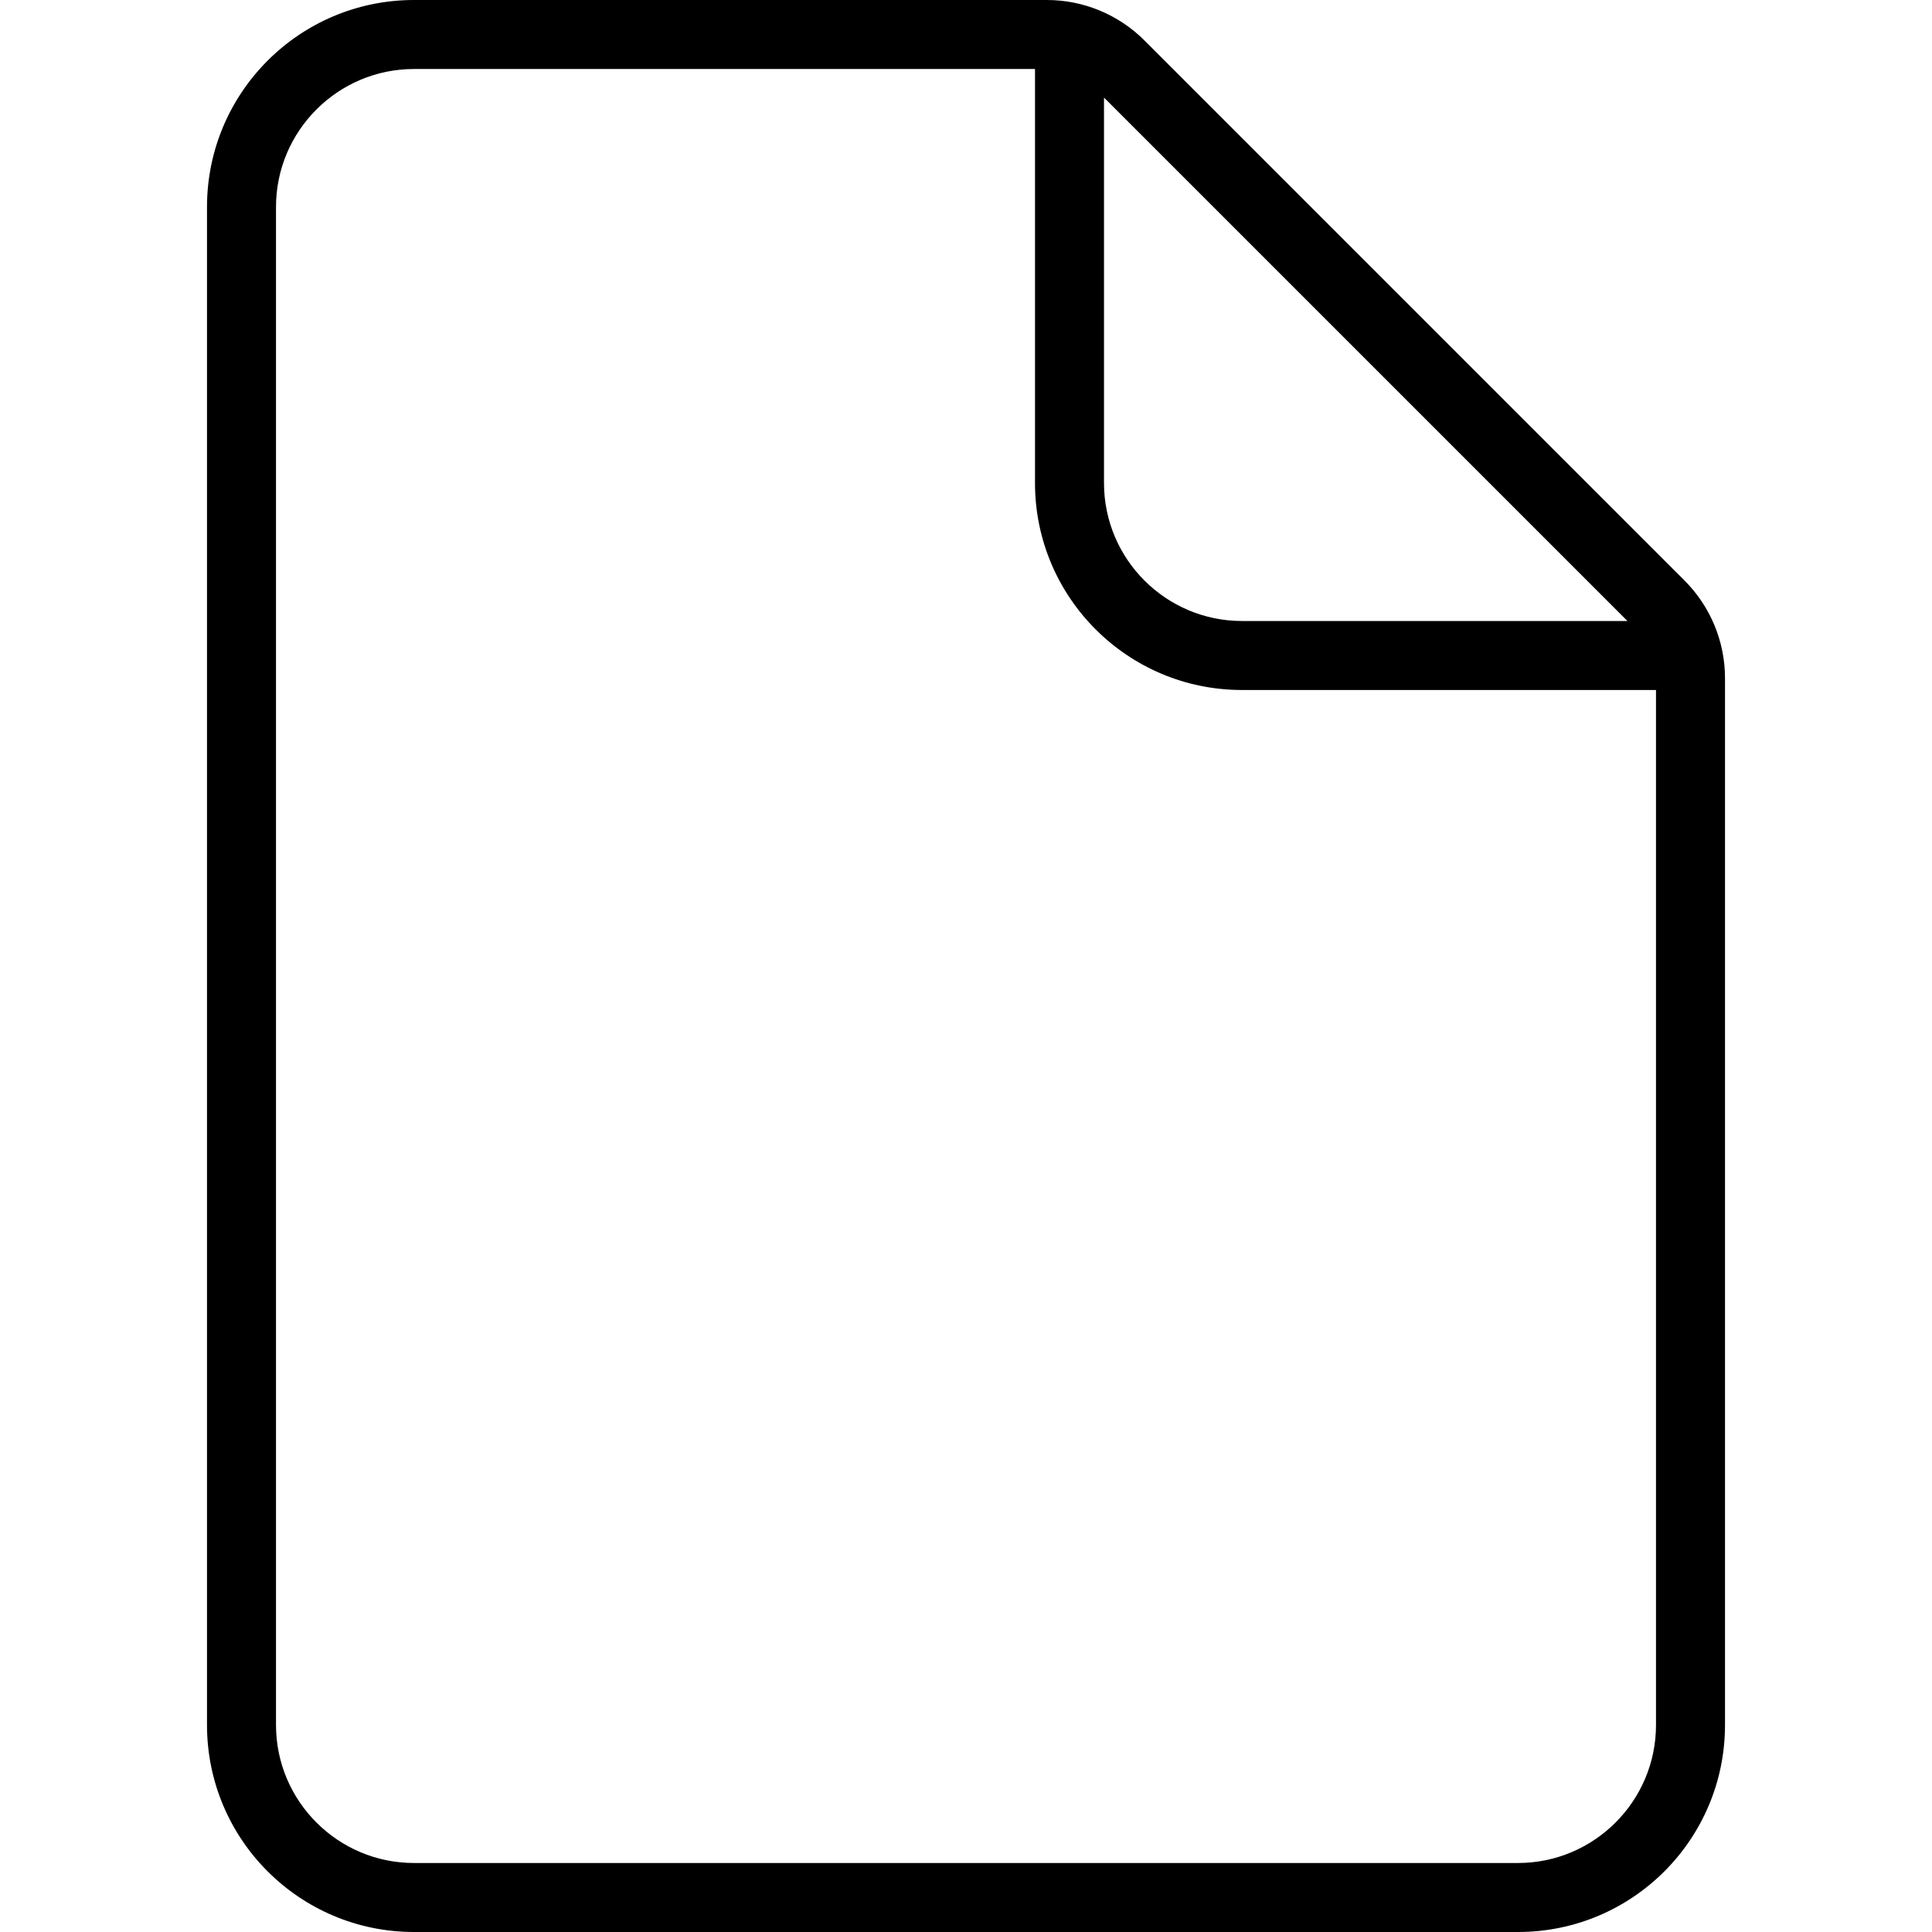
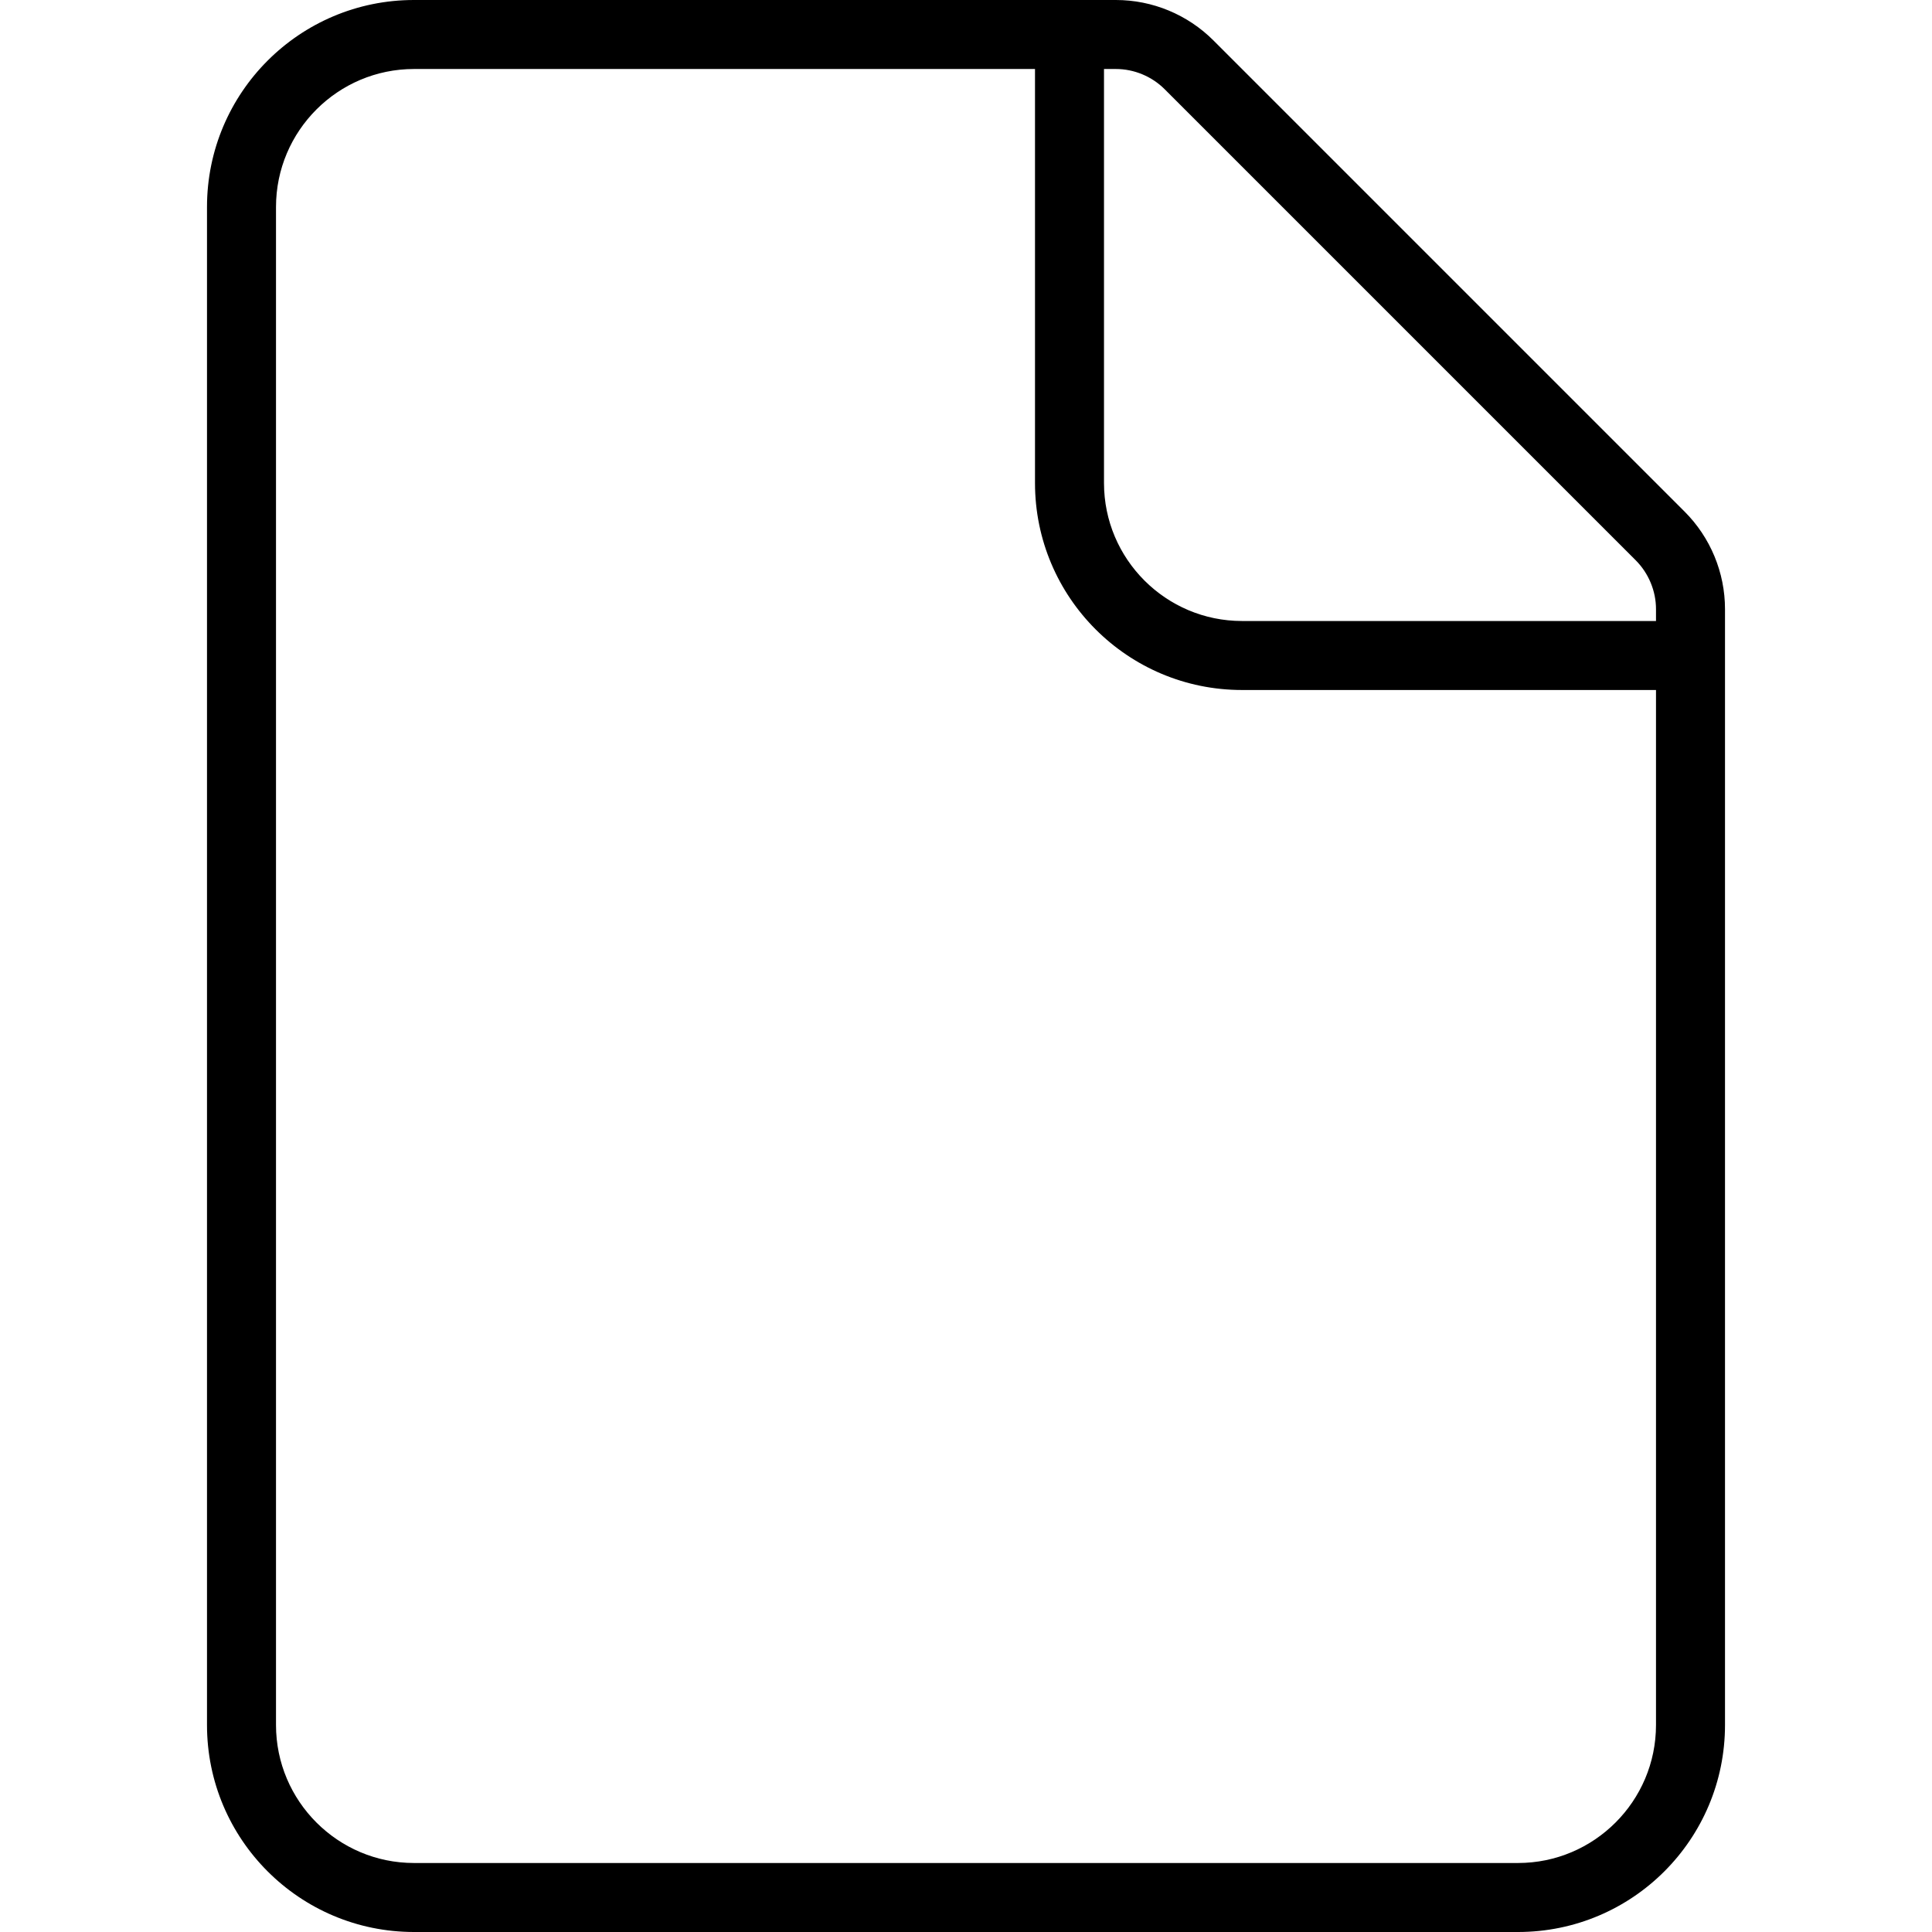
<svg xmlns="http://www.w3.org/2000/svg" width="28" height="28" viewBox="0 0 28 28">
-   <path d="M22 27L6 27c-1.103 0-2-.897-2-2L4 3c0-1.103.897-2 2-2l9 0 0 6c0 1.657 1.343 3 3 3l6 0 0 15c0 1.103-.897 2-2 2zm1.586-18L18 9c-1.103 0-2-.897-2-2l0-5.586L23.586 9zm.828-.586L16.586.586C16.211.211 15.702 0 15.172 0L6 0C4.343 0 3 1.343 3 3l0 22c0 1.657 1.343 3 3 3l16 0c1.657 0 3-1.343 3-3l0-15.172c0-.53-.211-1.039-.586-1.414z" fill="#000" fill-rule="evenodd" />
+   <path d="M22 27L6 27c-1.103 0-2-.897-2-2L4 3c0-1.103.897-2 2-2l9 0 0 6c0 1.657 1.343 3 3 3l6 0 0 15c0 1.103-.897 2-2 2M16.879 1.293l6.828 6.828c.186.187.293.444.293.707L24 9l-6 0c-1.103 0-2-.897-2-2l0-6 .172 0c.263 0 .52.106.707.293m7.535 6.121L17.586.586C17.211.211 16.702 0 16.172 0L6 0C4.343 0 3 1.343 3 3l0 22c0 1.657 1.343 3 3 3l16 0c1.657 0 3-1.343 3-3l0-16.172c0-.53-.211-1.039-.586-1.414" fill="#000" fill-rule="evenodd" />
</svg>
